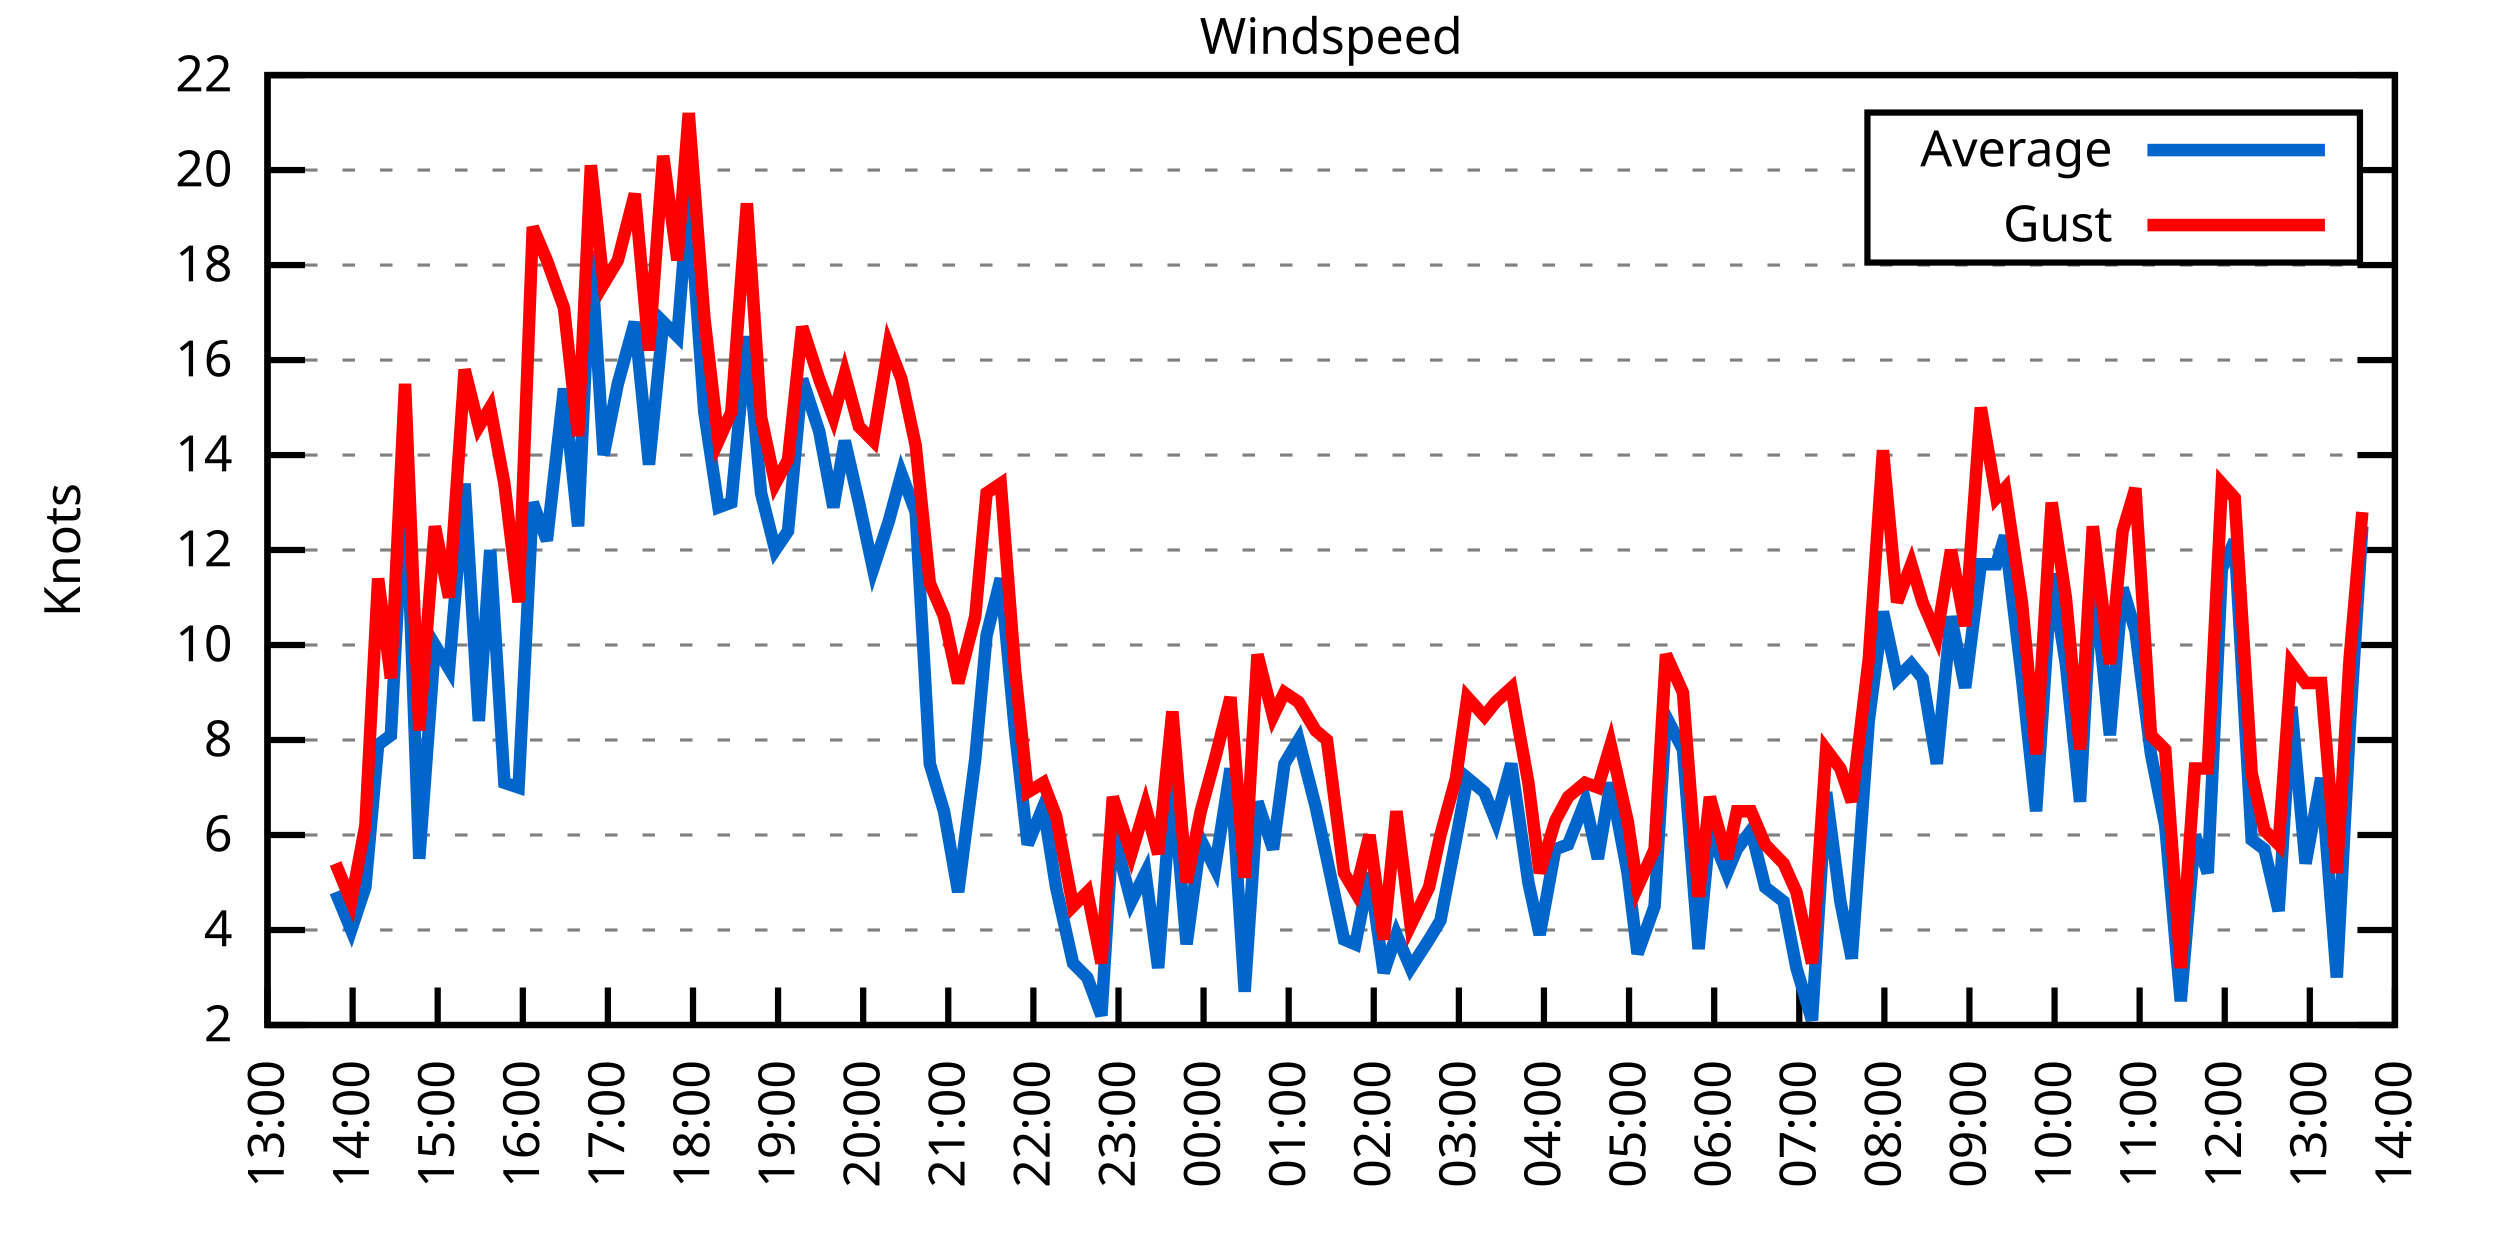
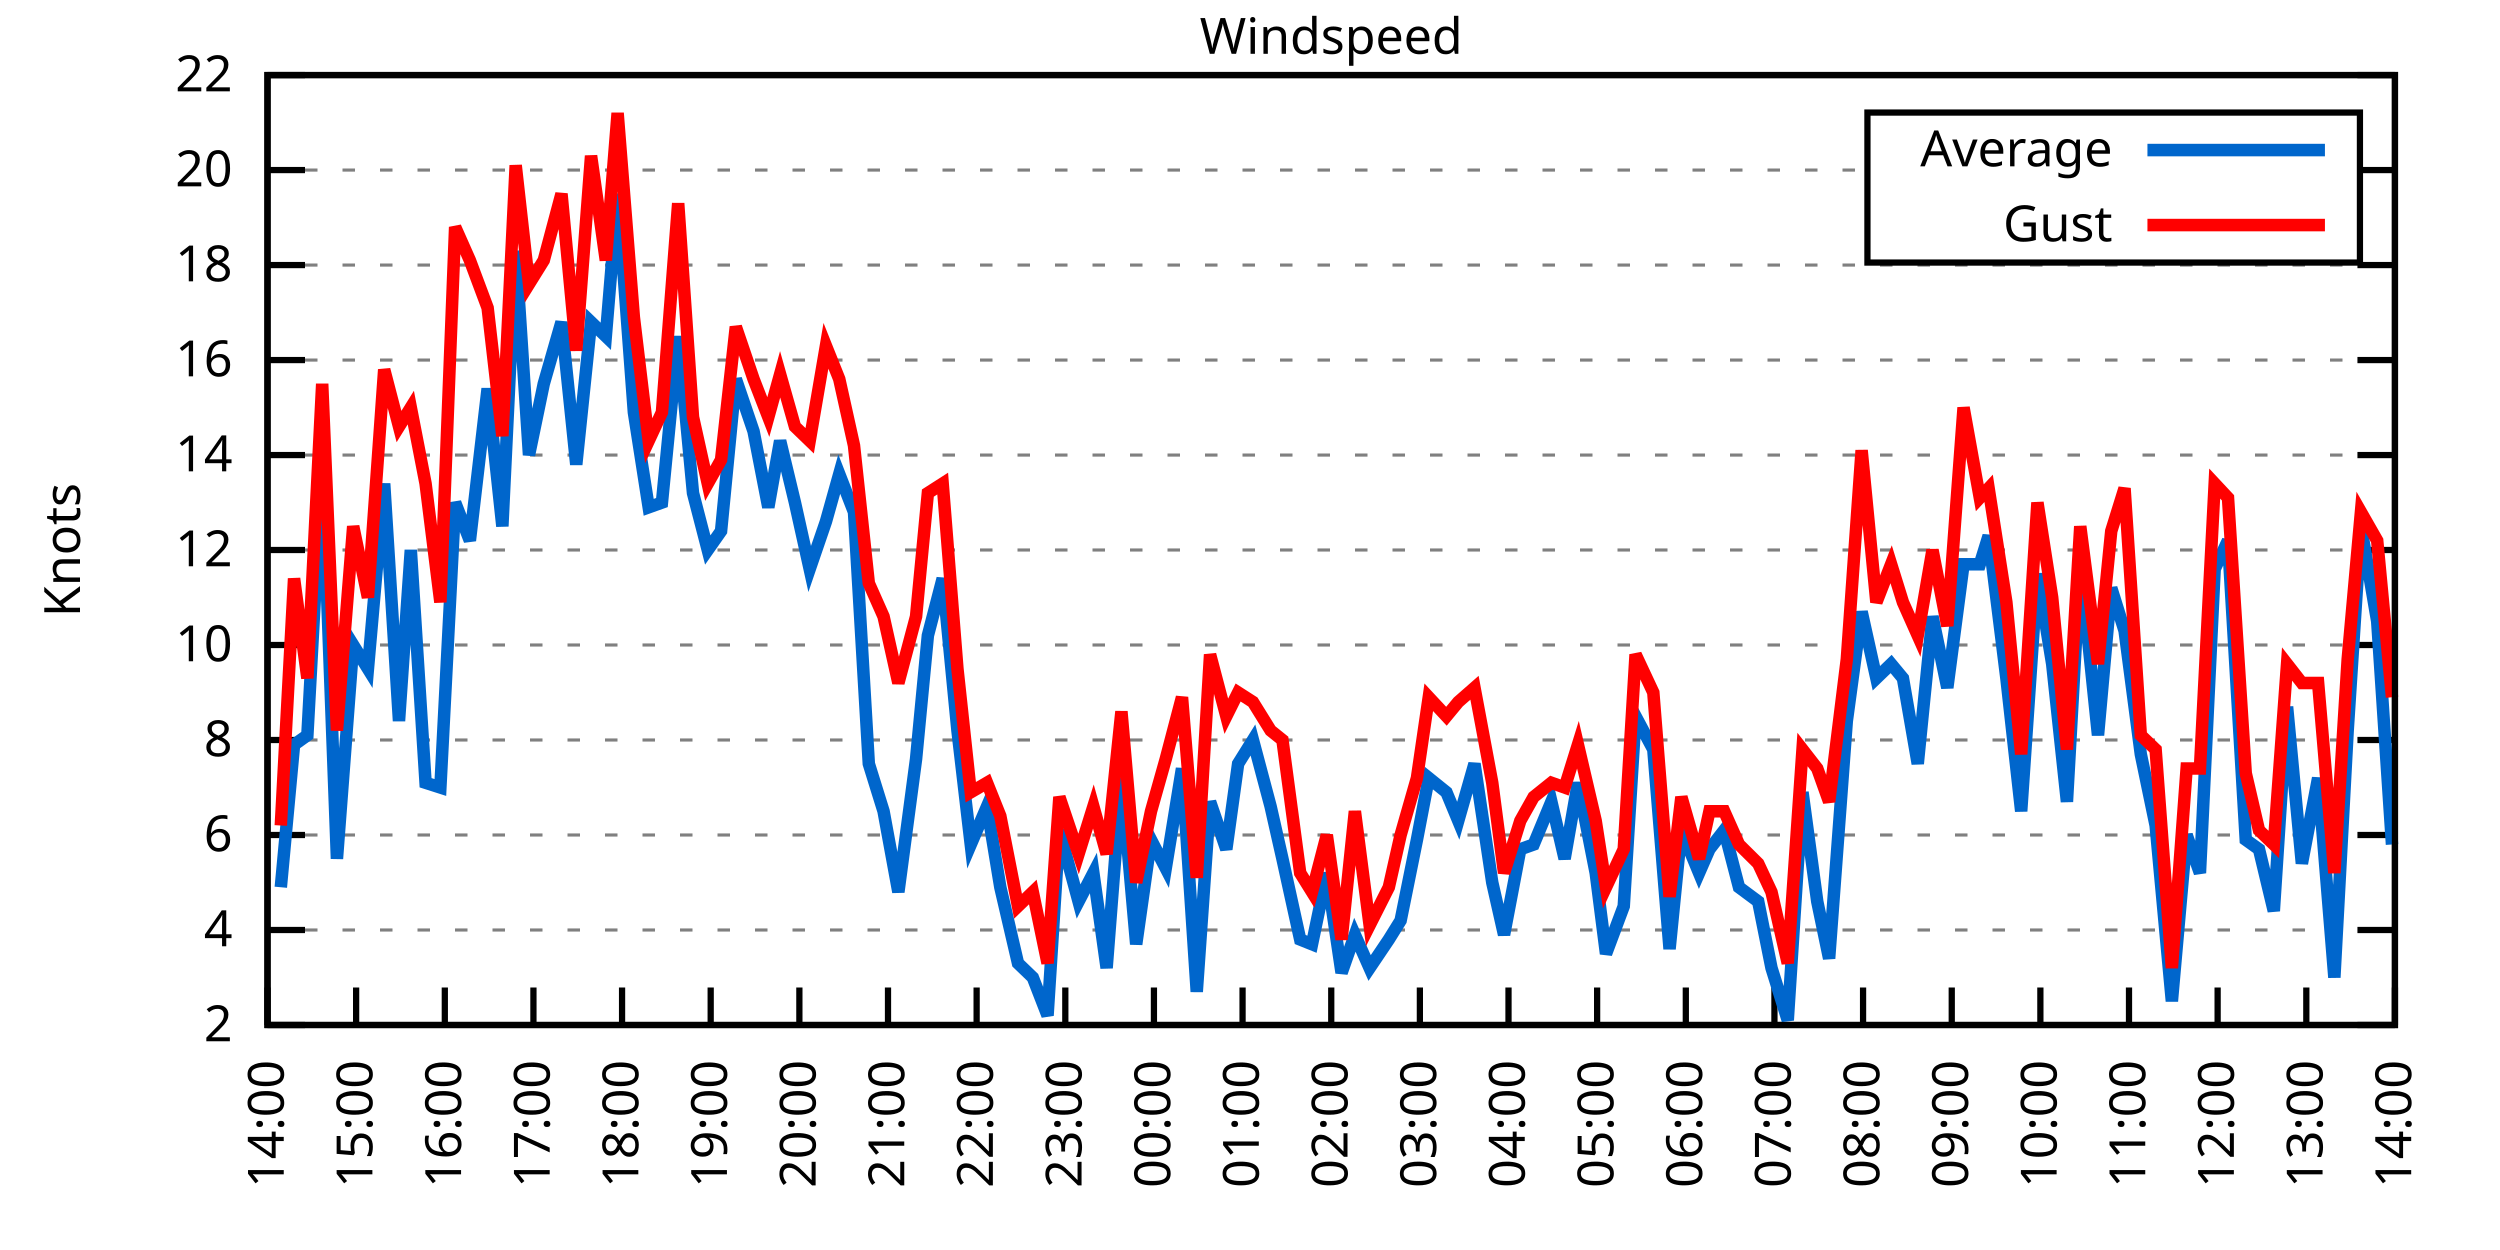
<svg xmlns="http://www.w3.org/2000/svg" xmlns:xlink="http://www.w3.org/1999/xlink" width="400" height="200" viewBox="0 0 400 200">
  <g id="gnuplot_canvas">
    <rect x="0" y="0" width="400" height="200" fill="none" />
    <defs>
      <circle id="gpDot" r="0.5" stroke-width="0.5" stroke="currentColor" />
      <path id="gpPt0" stroke-width="0.333" stroke="currentColor" d="M-1,0 h2 M0,-1 v2" />
      <path id="gpPt1" stroke-width="0.333" stroke="currentColor" d="M-1,-1 L1,1 M1,-1 L-1,1" />
      <path id="gpPt2" stroke-width="0.333" stroke="currentColor" d="M-1,0 L1,0 M0,-1 L0,1 M-1,-1 L1,1 M-1,1 L1,-1" />
      <rect id="gpPt3" stroke-width="0.333" stroke="currentColor" x="-1" y="-1" width="2" height="2" />
      <rect id="gpPt4" stroke-width="0.333" stroke="currentColor" fill="currentColor" x="-1" y="-1" width="2" height="2" />
      <circle id="gpPt5" stroke-width="0.333" stroke="currentColor" cx="0" cy="0" r="1" />
      <use xlink:href="#gpPt5" id="gpPt6" fill="currentColor" stroke="none" />
      <path id="gpPt7" stroke-width="0.333" stroke="currentColor" d="M0,-1.33 L-1.33,0.67 L1.33,0.67 z" />
      <use xlink:href="#gpPt7" id="gpPt8" fill="currentColor" stroke="none" />
      <use xlink:href="#gpPt7" id="gpPt9" stroke="currentColor" transform="rotate(180)" />
      <use xlink:href="#gpPt9" id="gpPt10" fill="currentColor" stroke="none" />
      <use xlink:href="#gpPt3" id="gpPt11" stroke="currentColor" transform="rotate(45)" />
      <use xlink:href="#gpPt11" id="gpPt12" fill="currentColor" stroke="none" />
      <path id="gpPt13" stroke-width="0.333" stroke="currentColor" d="M0,1.330 L1.265,0.411 L0.782,-1.067 L-0.782,-1.076 L-1.265,0.411 z" />
      <use xlink:href="#gpPt13" id="gpPt14" fill="currentColor" stroke="none" />
      <filter id="textbox" filterUnits="objectBoundingBox" x="0" y="0" height="1" width="1">
        <feFlood flood-color="white" flood-opacity="1" result="bgnd" />
        <feComposite in="SourceGraphic" in2="bgnd" operator="atop" />
      </filter>
      <filter id="greybox" filterUnits="objectBoundingBox" x="0" y="0" height="1" width="1">
        <feFlood flood-color="lightgrey" flood-opacity="1" result="grey" />
        <feComposite in="SourceGraphic" in2="grey" operator="atop" />
      </filter>
    </defs>
    <g fill="none" color="white" stroke="currentColor" stroke-width="1.00" stroke-linecap="butt" stroke-linejoin="miter">
</g>
    <g fill="none" color="black" stroke="currentColor" stroke-width="1.00" stroke-linecap="butt" stroke-linejoin="miter">
      <g stroke="none" shape-rendering="crispEdges">
        <polygon fill="rgb(255, 255, 255)" points="42.80,164.00 383.18,164.00 383.18,12.02 42.80,12.02 " />
      </g>
    </g>
    <g fill="none" color="black" stroke="currentColor" stroke-width="1.00" stroke-linecap="butt" stroke-linejoin="miter">
</g>
    <g fill="none" color="black" stroke="black" stroke-width="0.50" stroke-linecap="butt" stroke-linejoin="miter">
</g>
    <g fill="none" color="gray" stroke="currentColor" stroke-width="0.50" stroke-linecap="butt" stroke-linejoin="miter">
      <path stroke="gray" stroke-dasharray="2,4" class="gridline" d="M42.80,164.00 L383.19,164.00  " />
    </g>
    <g fill="none" color="gray" stroke="gray" stroke-width="1.00" stroke-linecap="butt" stroke-linejoin="miter">
</g>
    <g fill="none" color="black" stroke="currentColor" stroke-width="1.00" stroke-linecap="butt" stroke-linejoin="miter">
      <path stroke="black" d="M42.80,164.00 L48.80,164.00 M383.19,164.00 L377.19,164.00  " />
      <g transform="translate(37.20,166.60)" stroke="none" fill="black" font-family="Sans" font-size="8.00" text-anchor="end">
        <text>
          <tspan font-family="Sans"> 2</tspan>
        </text>
      </g>
    </g>
    <g fill="none" color="black" stroke="currentColor" stroke-width="1.00" stroke-linecap="butt" stroke-linejoin="miter">
</g>
    <g fill="none" color="black" stroke="black" stroke-width="0.50" stroke-linecap="butt" stroke-linejoin="miter">
</g>
    <g fill="none" color="gray" stroke="currentColor" stroke-width="0.50" stroke-linecap="butt" stroke-linejoin="miter">
      <path stroke="gray" stroke-dasharray="2,4" class="gridline" d="M42.80,148.80 L383.19,148.80  " />
    </g>
    <g fill="none" color="gray" stroke="gray" stroke-width="1.00" stroke-linecap="butt" stroke-linejoin="miter">
</g>
    <g fill="none" color="black" stroke="currentColor" stroke-width="1.00" stroke-linecap="butt" stroke-linejoin="miter">
      <path stroke="black" d="M42.80,148.80 L48.80,148.80 M383.19,148.80 L377.19,148.80  " />
      <g transform="translate(37.20,151.40)" stroke="none" fill="black" font-family="Sans" font-size="8.00" text-anchor="end">
        <text>
          <tspan font-family="Sans"> 4</tspan>
        </text>
      </g>
    </g>
    <g fill="none" color="black" stroke="currentColor" stroke-width="1.00" stroke-linecap="butt" stroke-linejoin="miter">
</g>
    <g fill="none" color="black" stroke="black" stroke-width="0.50" stroke-linecap="butt" stroke-linejoin="miter">
</g>
    <g fill="none" color="gray" stroke="currentColor" stroke-width="0.50" stroke-linecap="butt" stroke-linejoin="miter">
      <path stroke="gray" stroke-dasharray="2,4" class="gridline" d="M42.80,133.60 L383.19,133.60  " />
    </g>
    <g fill="none" color="gray" stroke="gray" stroke-width="1.00" stroke-linecap="butt" stroke-linejoin="miter">
</g>
    <g fill="none" color="black" stroke="currentColor" stroke-width="1.00" stroke-linecap="butt" stroke-linejoin="miter">
      <path stroke="black" d="M42.80,133.60 L48.80,133.60 M383.19,133.60 L377.19,133.60  " />
      <g transform="translate(37.20,136.20)" stroke="none" fill="black" font-family="Sans" font-size="8.00" text-anchor="end">
        <text>
          <tspan font-family="Sans"> 6</tspan>
        </text>
      </g>
    </g>
    <g fill="none" color="black" stroke="currentColor" stroke-width="1.00" stroke-linecap="butt" stroke-linejoin="miter">
</g>
    <g fill="none" color="black" stroke="black" stroke-width="0.50" stroke-linecap="butt" stroke-linejoin="miter">
</g>
    <g fill="none" color="gray" stroke="currentColor" stroke-width="0.50" stroke-linecap="butt" stroke-linejoin="miter">
      <path stroke="gray" stroke-dasharray="2,4" class="gridline" d="M42.80,118.40 L383.19,118.40  " />
    </g>
    <g fill="none" color="gray" stroke="gray" stroke-width="1.00" stroke-linecap="butt" stroke-linejoin="miter">
</g>
    <g fill="none" color="black" stroke="currentColor" stroke-width="1.00" stroke-linecap="butt" stroke-linejoin="miter">
      <path stroke="black" d="M42.80,118.40 L48.80,118.40 M383.19,118.40 L377.19,118.40  " />
      <g transform="translate(37.20,121.00)" stroke="none" fill="black" font-family="Sans" font-size="8.00" text-anchor="end">
        <text>
          <tspan font-family="Sans"> 8</tspan>
        </text>
      </g>
    </g>
    <g fill="none" color="black" stroke="currentColor" stroke-width="1.00" stroke-linecap="butt" stroke-linejoin="miter">
</g>
    <g fill="none" color="black" stroke="black" stroke-width="0.50" stroke-linecap="butt" stroke-linejoin="miter">
</g>
    <g fill="none" color="gray" stroke="currentColor" stroke-width="0.50" stroke-linecap="butt" stroke-linejoin="miter">
      <path stroke="gray" stroke-dasharray="2,4" class="gridline" d="M42.80,103.20 L383.19,103.20  " />
    </g>
    <g fill="none" color="gray" stroke="gray" stroke-width="1.00" stroke-linecap="butt" stroke-linejoin="miter">
</g>
    <g fill="none" color="black" stroke="currentColor" stroke-width="1.00" stroke-linecap="butt" stroke-linejoin="miter">
      <path stroke="black" d="M42.80,103.20 L48.80,103.20 M383.19,103.20 L377.19,103.20  " />
      <g transform="translate(37.20,105.80)" stroke="none" fill="black" font-family="Sans" font-size="8.00" text-anchor="end">
        <text>
          <tspan font-family="Sans"> 10</tspan>
        </text>
      </g>
    </g>
    <g fill="none" color="black" stroke="currentColor" stroke-width="1.00" stroke-linecap="butt" stroke-linejoin="miter">
</g>
    <g fill="none" color="black" stroke="black" stroke-width="0.50" stroke-linecap="butt" stroke-linejoin="miter">
</g>
    <g fill="none" color="gray" stroke="currentColor" stroke-width="0.50" stroke-linecap="butt" stroke-linejoin="miter">
      <path stroke="gray" stroke-dasharray="2,4" class="gridline" d="M42.80,88.00 L383.19,88.00  " />
    </g>
    <g fill="none" color="gray" stroke="gray" stroke-width="1.00" stroke-linecap="butt" stroke-linejoin="miter">
</g>
    <g fill="none" color="black" stroke="currentColor" stroke-width="1.00" stroke-linecap="butt" stroke-linejoin="miter">
      <path stroke="black" d="M42.80,88.00 L48.80,88.00 M383.19,88.00 L377.19,88.00  " />
      <g transform="translate(37.20,90.60)" stroke="none" fill="black" font-family="Sans" font-size="8.00" text-anchor="end">
        <text>
          <tspan font-family="Sans"> 12</tspan>
        </text>
      </g>
    </g>
    <g fill="none" color="black" stroke="currentColor" stroke-width="1.00" stroke-linecap="butt" stroke-linejoin="miter">
</g>
    <g fill="none" color="black" stroke="black" stroke-width="0.50" stroke-linecap="butt" stroke-linejoin="miter">
</g>
    <g fill="none" color="gray" stroke="currentColor" stroke-width="0.50" stroke-linecap="butt" stroke-linejoin="miter">
      <path stroke="gray" stroke-dasharray="2,4" class="gridline" d="M42.80,72.81 L383.19,72.81  " />
    </g>
    <g fill="none" color="gray" stroke="gray" stroke-width="1.00" stroke-linecap="butt" stroke-linejoin="miter">
</g>
    <g fill="none" color="black" stroke="currentColor" stroke-width="1.00" stroke-linecap="butt" stroke-linejoin="miter">
      <path stroke="black" d="M42.80,72.81 L48.80,72.81 M383.19,72.81 L377.19,72.81  " />
      <g transform="translate(37.20,75.41)" stroke="none" fill="black" font-family="Sans" font-size="8.00" text-anchor="end">
        <text>
          <tspan font-family="Sans"> 14</tspan>
        </text>
      </g>
    </g>
    <g fill="none" color="black" stroke="currentColor" stroke-width="1.00" stroke-linecap="butt" stroke-linejoin="miter">
</g>
    <g fill="none" color="black" stroke="black" stroke-width="0.50" stroke-linecap="butt" stroke-linejoin="miter">
</g>
    <g fill="none" color="gray" stroke="currentColor" stroke-width="0.50" stroke-linecap="butt" stroke-linejoin="miter">
      <path stroke="gray" stroke-dasharray="2,4" class="gridline" d="M42.80,57.61 L383.19,57.61  " />
    </g>
    <g fill="none" color="gray" stroke="gray" stroke-width="1.00" stroke-linecap="butt" stroke-linejoin="miter">
</g>
    <g fill="none" color="black" stroke="currentColor" stroke-width="1.00" stroke-linecap="butt" stroke-linejoin="miter">
      <path stroke="black" d="M42.80,57.61 L48.80,57.61 M383.19,57.61 L377.19,57.61  " />
      <g transform="translate(37.20,60.21)" stroke="none" fill="black" font-family="Sans" font-size="8.00" text-anchor="end">
        <text>
          <tspan font-family="Sans"> 16</tspan>
        </text>
      </g>
    </g>
    <g fill="none" color="black" stroke="currentColor" stroke-width="1.00" stroke-linecap="butt" stroke-linejoin="miter">
</g>
    <g fill="none" color="black" stroke="black" stroke-width="0.50" stroke-linecap="butt" stroke-linejoin="miter">
</g>
    <g fill="none" color="gray" stroke="currentColor" stroke-width="0.50" stroke-linecap="butt" stroke-linejoin="miter">
      <path stroke="gray" stroke-dasharray="2,4" class="gridline" d="M42.80,42.41 L383.19,42.41  " />
    </g>
    <g fill="none" color="gray" stroke="gray" stroke-width="1.00" stroke-linecap="butt" stroke-linejoin="miter">
</g>
    <g fill="none" color="black" stroke="currentColor" stroke-width="1.00" stroke-linecap="butt" stroke-linejoin="miter">
      <path stroke="black" d="M42.80,42.41 L48.80,42.41 M383.19,42.41 L377.19,42.41  " />
      <g transform="translate(37.20,45.01)" stroke="none" fill="black" font-family="Sans" font-size="8.00" text-anchor="end">
        <text>
          <tspan font-family="Sans"> 18</tspan>
        </text>
      </g>
    </g>
    <g fill="none" color="black" stroke="currentColor" stroke-width="1.00" stroke-linecap="butt" stroke-linejoin="miter">
</g>
    <g fill="none" color="black" stroke="black" stroke-width="0.50" stroke-linecap="butt" stroke-linejoin="miter">
</g>
    <g fill="none" color="gray" stroke="currentColor" stroke-width="0.50" stroke-linecap="butt" stroke-linejoin="miter">
      <path stroke="gray" stroke-dasharray="2,4" class="gridline" d="M42.80,27.21 L298.79,27.21 M377.59,27.21 L383.19,27.21  " />
    </g>
    <g fill="none" color="gray" stroke="gray" stroke-width="1.00" stroke-linecap="butt" stroke-linejoin="miter">
</g>
    <g fill="none" color="black" stroke="currentColor" stroke-width="1.00" stroke-linecap="butt" stroke-linejoin="miter">
      <path stroke="black" d="M42.80,27.21 L48.80,27.21 M383.19,27.21 L377.19,27.21  " />
      <g transform="translate(37.20,29.81)" stroke="none" fill="black" font-family="Sans" font-size="8.00" text-anchor="end">
        <text>
          <tspan font-family="Sans"> 20</tspan>
        </text>
      </g>
    </g>
    <g fill="none" color="black" stroke="currentColor" stroke-width="1.00" stroke-linecap="butt" stroke-linejoin="miter">
</g>
    <g fill="none" color="black" stroke="black" stroke-width="0.50" stroke-linecap="butt" stroke-linejoin="miter">
</g>
    <g fill="none" color="gray" stroke="currentColor" stroke-width="0.50" stroke-linecap="butt" stroke-linejoin="miter">
      <path stroke="gray" stroke-dasharray="2,4" class="gridline" d="M42.80,12.01 L383.19,12.01  " />
    </g>
    <g fill="none" color="gray" stroke="gray" stroke-width="1.00" stroke-linecap="butt" stroke-linejoin="miter">
</g>
    <g fill="none" color="black" stroke="currentColor" stroke-width="1.00" stroke-linecap="butt" stroke-linejoin="miter">
      <path stroke="black" d="M42.80,12.01 L48.80,12.01 M383.19,12.01 L377.19,12.01  " />
      <g transform="translate(37.20,14.61)" stroke="none" fill="black" font-family="Sans" font-size="8.00" text-anchor="end">
        <text>
          <tspan font-family="Sans"> 22</tspan>
        </text>
      </g>
    </g>
    <g fill="none" color="black" stroke="currentColor" stroke-width="1.00" stroke-linecap="butt" stroke-linejoin="miter">
      <path stroke="black" d="M42.80,164.00 L42.80,158.00  " />
      <g transform="translate(45.40,169.60) rotate(270.00)" stroke="none" fill="black" font-family="Sans" font-size="8.00" text-anchor="end">
        <text>
-           <tspan font-family="Sans">13:00</tspan>
-         </text>
-       </g>
-     </g>
-     <g fill="none" color="black" stroke="currentColor" stroke-width="1.00" stroke-linecap="butt" stroke-linejoin="miter">
-       <path stroke="black" d="M56.42,164.00 L56.42,158.00  " />
-       <g transform="translate(59.02,169.60) rotate(270.00)" stroke="none" fill="black" font-family="Sans" font-size="8.00" text-anchor="end">
-         <text>
          <tspan font-family="Sans">14:00</tspan>
        </text>
      </g>
    </g>
    <g fill="none" color="black" stroke="currentColor" stroke-width="1.00" stroke-linecap="butt" stroke-linejoin="miter">
-       <path stroke="black" d="M70.03,164.00 L70.03,158.00  " />
-       <g transform="translate(72.63,169.60) rotate(270.00)" stroke="none" fill="black" font-family="Sans" font-size="8.00" text-anchor="end">
+       <path stroke="black" d="M56.98,164.00 L56.98,158.00  " />
+       <g transform="translate(59.58,169.60) rotate(270.00)" stroke="none" fill="black" font-family="Sans" font-size="8.00" text-anchor="end">
        <text>
          <tspan font-family="Sans">15:00</tspan>
        </text>
      </g>
    </g>
    <g fill="none" color="black" stroke="currentColor" stroke-width="1.00" stroke-linecap="butt" stroke-linejoin="miter">
-       <path stroke="black" d="M83.65,164.00 L83.65,158.00  " />
-       <g transform="translate(86.25,169.60) rotate(270.00)" stroke="none" fill="black" font-family="Sans" font-size="8.00" text-anchor="end">
+       <path stroke="black" d="M71.17,164.00 L71.17,158.00  " />
+       <g transform="translate(73.77,169.60) rotate(270.00)" stroke="none" fill="black" font-family="Sans" font-size="8.00" text-anchor="end">
        <text>
          <tspan font-family="Sans">16:00</tspan>
        </text>
      </g>
    </g>
    <g fill="none" color="black" stroke="currentColor" stroke-width="1.00" stroke-linecap="butt" stroke-linejoin="miter">
-       <path stroke="black" d="M97.26,164.00 L97.26,158.00  " />
-       <g transform="translate(99.86,169.60) rotate(270.00)" stroke="none" fill="black" font-family="Sans" font-size="8.00" text-anchor="end">
+       <path stroke="black" d="M85.35,164.00 L85.35,158.00  " />
+       <g transform="translate(87.95,169.60) rotate(270.00)" stroke="none" fill="black" font-family="Sans" font-size="8.00" text-anchor="end">
        <text>
          <tspan font-family="Sans">17:00</tspan>
        </text>
      </g>
    </g>
    <g fill="none" color="black" stroke="currentColor" stroke-width="1.00" stroke-linecap="butt" stroke-linejoin="miter">
-       <path stroke="black" d="M110.88,164.00 L110.88,158.00  " />
-       <g transform="translate(113.48,169.60) rotate(270.00)" stroke="none" fill="black" font-family="Sans" font-size="8.00" text-anchor="end">
+       <path stroke="black" d="M99.53,164.00 L99.53,158.00  " />
+       <g transform="translate(102.13,169.60) rotate(270.00)" stroke="none" fill="black" font-family="Sans" font-size="8.00" text-anchor="end">
        <text>
          <tspan font-family="Sans">18:00</tspan>
        </text>
      </g>
    </g>
    <g fill="none" color="black" stroke="currentColor" stroke-width="1.00" stroke-linecap="butt" stroke-linejoin="miter">
-       <path stroke="black" d="M124.49,164.00 L124.49,158.00  " />
-       <g transform="translate(127.09,169.60) rotate(270.00)" stroke="none" fill="black" font-family="Sans" font-size="8.00" text-anchor="end">
+       <path stroke="black" d="M113.71,164.00 L113.71,158.00  " />
+       <g transform="translate(116.31,169.60) rotate(270.00)" stroke="none" fill="black" font-family="Sans" font-size="8.00" text-anchor="end">
        <text>
          <tspan font-family="Sans">19:00</tspan>
        </text>
      </g>
    </g>
    <g fill="none" color="black" stroke="currentColor" stroke-width="1.00" stroke-linecap="butt" stroke-linejoin="miter">
-       <path stroke="black" d="M138.11,164.00 L138.11,158.00  " />
-       <g transform="translate(140.71,169.60) rotate(270.00)" stroke="none" fill="black" font-family="Sans" font-size="8.00" text-anchor="end">
+       <path stroke="black" d="M127.90,164.00 L127.90,158.00  " />
+       <g transform="translate(130.50,169.60) rotate(270.00)" stroke="none" fill="black" font-family="Sans" font-size="8.00" text-anchor="end">
        <text>
          <tspan font-family="Sans">20:00</tspan>
        </text>
      </g>
    </g>
    <g fill="none" color="black" stroke="currentColor" stroke-width="1.00" stroke-linecap="butt" stroke-linejoin="miter">
-       <path stroke="black" d="M151.72,164.00 L151.72,158.00  " />
-       <g transform="translate(154.32,169.60) rotate(270.00)" stroke="none" fill="black" font-family="Sans" font-size="8.00" text-anchor="end">
+       <path stroke="black" d="M142.08,164.00 L142.08,158.00  " />
+       <g transform="translate(144.68,169.60) rotate(270.00)" stroke="none" fill="black" font-family="Sans" font-size="8.00" text-anchor="end">
        <text>
          <tspan font-family="Sans">21:00</tspan>
        </text>
      </g>
    </g>
    <g fill="none" color="black" stroke="currentColor" stroke-width="1.00" stroke-linecap="butt" stroke-linejoin="miter">
-       <path stroke="black" d="M165.34,164.00 L165.34,158.00  " />
-       <g transform="translate(167.94,169.60) rotate(270.00)" stroke="none" fill="black" font-family="Sans" font-size="8.00" text-anchor="end">
+       <path stroke="black" d="M156.26,164.00 L156.26,158.00  " />
+       <g transform="translate(158.86,169.60) rotate(270.00)" stroke="none" fill="black" font-family="Sans" font-size="8.00" text-anchor="end">
        <text>
          <tspan font-family="Sans">22:00</tspan>
        </text>
      </g>
    </g>
    <g fill="none" color="black" stroke="currentColor" stroke-width="1.00" stroke-linecap="butt" stroke-linejoin="miter">
-       <path stroke="black" d="M178.96,164.00 L178.96,158.00  " />
-       <g transform="translate(181.56,169.60) rotate(270.00)" stroke="none" fill="black" font-family="Sans" font-size="8.00" text-anchor="end">
+       <path stroke="black" d="M170.45,164.00 L170.45,158.00  " />
+       <g transform="translate(173.05,169.60) rotate(270.00)" stroke="none" fill="black" font-family="Sans" font-size="8.00" text-anchor="end">
        <text>
          <tspan font-family="Sans">23:00</tspan>
        </text>
      </g>
    </g>
    <g fill="none" color="black" stroke="currentColor" stroke-width="1.00" stroke-linecap="butt" stroke-linejoin="miter">
-       <path stroke="black" d="M192.57,164.00 L192.57,158.00  " />
-       <g transform="translate(195.17,169.60) rotate(270.00)" stroke="none" fill="black" font-family="Sans" font-size="8.00" text-anchor="end">
+       <path stroke="black" d="M184.63,164.00 L184.63,158.00  " />
+       <g transform="translate(187.23,169.60) rotate(270.00)" stroke="none" fill="black" font-family="Sans" font-size="8.00" text-anchor="end">
        <text>
          <tspan font-family="Sans">00:00</tspan>
        </text>
      </g>
    </g>
    <g fill="none" color="black" stroke="currentColor" stroke-width="1.00" stroke-linecap="butt" stroke-linejoin="miter">
-       <path stroke="black" d="M206.19,164.00 L206.19,158.00  " />
-       <g transform="translate(208.79,169.60) rotate(270.00)" stroke="none" fill="black" font-family="Sans" font-size="8.00" text-anchor="end">
+       <path stroke="black" d="M198.81,164.00 L198.81,158.00  " />
+       <g transform="translate(201.41,169.60) rotate(270.00)" stroke="none" fill="black" font-family="Sans" font-size="8.00" text-anchor="end">
        <text>
          <tspan font-family="Sans">01:00</tspan>
        </text>
      </g>
    </g>
    <g fill="none" color="black" stroke="currentColor" stroke-width="1.00" stroke-linecap="butt" stroke-linejoin="miter">
-       <path stroke="black" d="M219.80,164.00 L219.80,158.00  " />
-       <g transform="translate(222.40,169.60) rotate(270.00)" stroke="none" fill="black" font-family="Sans" font-size="8.00" text-anchor="end">
+       <path stroke="black" d="M213.00,164.00 L213.00,158.00  " />
+       <g transform="translate(215.60,169.60) rotate(270.00)" stroke="none" fill="black" font-family="Sans" font-size="8.00" text-anchor="end">
        <text>
          <tspan font-family="Sans">02:00</tspan>
        </text>
      </g>
    </g>
    <g fill="none" color="black" stroke="currentColor" stroke-width="1.00" stroke-linecap="butt" stroke-linejoin="miter">
-       <path stroke="black" d="M233.42,164.00 L233.42,158.00  " />
-       <g transform="translate(236.02,169.60) rotate(270.00)" stroke="none" fill="black" font-family="Sans" font-size="8.00" text-anchor="end">
+       <path stroke="black" d="M227.18,164.00 L227.18,158.00  " />
+       <g transform="translate(229.78,169.60) rotate(270.00)" stroke="none" fill="black" font-family="Sans" font-size="8.00" text-anchor="end">
        <text>
          <tspan font-family="Sans">03:00</tspan>
        </text>
      </g>
    </g>
    <g fill="none" color="black" stroke="currentColor" stroke-width="1.00" stroke-linecap="butt" stroke-linejoin="miter">
-       <path stroke="black" d="M247.03,164.00 L247.03,158.00  " />
-       <g transform="translate(249.63,169.60) rotate(270.00)" stroke="none" fill="black" font-family="Sans" font-size="8.00" text-anchor="end">
+       <path stroke="black" d="M241.36,164.00 L241.36,158.00  " />
+       <g transform="translate(243.96,169.60) rotate(270.00)" stroke="none" fill="black" font-family="Sans" font-size="8.00" text-anchor="end">
        <text>
          <tspan font-family="Sans">04:00</tspan>
        </text>
      </g>
    </g>
    <g fill="none" color="black" stroke="currentColor" stroke-width="1.00" stroke-linecap="butt" stroke-linejoin="miter">
-       <path stroke="black" d="M260.65,164.00 L260.65,158.00  " />
-       <g transform="translate(263.25,169.60) rotate(270.00)" stroke="none" fill="black" font-family="Sans" font-size="8.00" text-anchor="end">
+       <path stroke="black" d="M255.54,164.00 L255.54,158.00  " />
+       <g transform="translate(258.14,169.60) rotate(270.00)" stroke="none" fill="black" font-family="Sans" font-size="8.00" text-anchor="end">
        <text>
          <tspan font-family="Sans">05:00</tspan>
        </text>
      </g>
    </g>
    <g fill="none" color="black" stroke="currentColor" stroke-width="1.00" stroke-linecap="butt" stroke-linejoin="miter">
-       <path stroke="black" d="M274.27,164.00 L274.27,158.00  " />
-       <g transform="translate(276.87,169.60) rotate(270.00)" stroke="none" fill="black" font-family="Sans" font-size="8.00" text-anchor="end">
+       <path stroke="black" d="M269.73,164.00 L269.73,158.00  " />
+       <g transform="translate(272.33,169.60) rotate(270.00)" stroke="none" fill="black" font-family="Sans" font-size="8.00" text-anchor="end">
        <text>
          <tspan font-family="Sans">06:00</tspan>
        </text>
      </g>
    </g>
    <g fill="none" color="black" stroke="currentColor" stroke-width="1.00" stroke-linecap="butt" stroke-linejoin="miter">
-       <path stroke="black" d="M287.88,164.00 L287.88,158.00  " />
-       <g transform="translate(290.48,169.60) rotate(270.00)" stroke="none" fill="black" font-family="Sans" font-size="8.00" text-anchor="end">
+       <path stroke="black" d="M283.91,164.00 L283.91,158.00  " />
+       <g transform="translate(286.51,169.60) rotate(270.00)" stroke="none" fill="black" font-family="Sans" font-size="8.00" text-anchor="end">
        <text>
          <tspan font-family="Sans">07:00</tspan>
        </text>
      </g>
    </g>
    <g fill="none" color="black" stroke="currentColor" stroke-width="1.00" stroke-linecap="butt" stroke-linejoin="miter">
-       <path stroke="black" d="M301.50,164.00 L301.50,158.00  " />
-       <g transform="translate(304.10,169.60) rotate(270.00)" stroke="none" fill="black" font-family="Sans" font-size="8.00" text-anchor="end">
+       <path stroke="black" d="M298.09,164.00 L298.09,158.00  " />
+       <g transform="translate(300.69,169.60) rotate(270.00)" stroke="none" fill="black" font-family="Sans" font-size="8.00" text-anchor="end">
        <text>
          <tspan font-family="Sans">08:00</tspan>
        </text>
      </g>
    </g>
    <g fill="none" color="black" stroke="currentColor" stroke-width="1.00" stroke-linecap="butt" stroke-linejoin="miter">
-       <path stroke="black" d="M315.11,164.00 L315.11,158.00  " />
-       <g transform="translate(317.71,169.60) rotate(270.00)" stroke="none" fill="black" font-family="Sans" font-size="8.00" text-anchor="end">
+       <path stroke="black" d="M312.28,164.00 L312.28,158.00  " />
+       <g transform="translate(314.88,169.60) rotate(270.00)" stroke="none" fill="black" font-family="Sans" font-size="8.00" text-anchor="end">
        <text>
          <tspan font-family="Sans">09:00</tspan>
        </text>
      </g>
    </g>
    <g fill="none" color="black" stroke="currentColor" stroke-width="1.00" stroke-linecap="butt" stroke-linejoin="miter">
-       <path stroke="black" d="M328.73,164.00 L328.73,158.00  " />
-       <g transform="translate(331.33,169.60) rotate(270.00)" stroke="none" fill="black" font-family="Sans" font-size="8.00" text-anchor="end">
+       <path stroke="black" d="M326.46,164.00 L326.46,158.00  " />
+       <g transform="translate(329.06,169.60) rotate(270.00)" stroke="none" fill="black" font-family="Sans" font-size="8.00" text-anchor="end">
        <text>
          <tspan font-family="Sans">10:00</tspan>
        </text>
      </g>
    </g>
    <g fill="none" color="black" stroke="currentColor" stroke-width="1.00" stroke-linecap="butt" stroke-linejoin="miter">
-       <path stroke="black" d="M342.34,164.00 L342.34,158.00  " />
-       <g transform="translate(344.94,169.60) rotate(270.00)" stroke="none" fill="black" font-family="Sans" font-size="8.00" text-anchor="end">
+       <path stroke="black" d="M340.64,164.00 L340.64,158.00  " />
+       <g transform="translate(343.24,169.60) rotate(270.00)" stroke="none" fill="black" font-family="Sans" font-size="8.00" text-anchor="end">
        <text>
          <tspan font-family="Sans">11:00</tspan>
        </text>
      </g>
    </g>
    <g fill="none" color="black" stroke="currentColor" stroke-width="1.00" stroke-linecap="butt" stroke-linejoin="miter">
-       <path stroke="black" d="M355.96,164.00 L355.96,158.00  " />
-       <g transform="translate(358.56,169.60) rotate(270.00)" stroke="none" fill="black" font-family="Sans" font-size="8.00" text-anchor="end">
+       <path stroke="black" d="M354.82,164.00 L354.82,158.00  " />
+       <g transform="translate(357.42,169.60) rotate(270.00)" stroke="none" fill="black" font-family="Sans" font-size="8.00" text-anchor="end">
        <text>
          <tspan font-family="Sans">12:00</tspan>
        </text>
      </g>
    </g>
    <g fill="none" color="black" stroke="currentColor" stroke-width="1.00" stroke-linecap="butt" stroke-linejoin="miter">
-       <path stroke="black" d="M369.57,164.00 L369.57,158.00  " />
-       <g transform="translate(372.17,169.60) rotate(270.00)" stroke="none" fill="black" font-family="Sans" font-size="8.00" text-anchor="end">
+       <path stroke="black" d="M369.01,164.00 L369.01,158.00  " />
+       <g transform="translate(371.61,169.60) rotate(270.00)" stroke="none" fill="black" font-family="Sans" font-size="8.00" text-anchor="end">
        <text>
          <tspan font-family="Sans">13:00</tspan>
        </text>
      </g>
    </g>
    <g fill="none" color="black" stroke="currentColor" stroke-width="1.00" stroke-linecap="butt" stroke-linejoin="miter">
      <path stroke="black" d="M383.19,164.00 L383.19,158.00  " />
      <g transform="translate(385.79,169.60) rotate(270.00)" stroke="none" fill="black" font-family="Sans" font-size="8.00" text-anchor="end">
        <text>
          <tspan font-family="Sans">14:00</tspan>
        </text>
      </g>
    </g>
    <g fill="none" color="black" stroke="currentColor" stroke-width="1.00" stroke-linecap="butt" stroke-linejoin="miter">
</g>
    <g fill="none" color="black" stroke="currentColor" stroke-width="1.00" stroke-linecap="butt" stroke-linejoin="miter">
      <path stroke="black" d="M42.80,12.01 L42.80,164.00 L383.19,164.00 L383.19,12.01 L42.80,12.01 Z  " />
    </g>
    <g fill="none" color="black" stroke="currentColor" stroke-width="1.00" stroke-linecap="butt" stroke-linejoin="miter">
</g>
    <g fill="none" color="black" stroke="currentColor" stroke-width="1.00" stroke-linecap="butt" stroke-linejoin="miter">
      <path stroke="black" d="M298.79,42.01 L298.79,18.01 L377.59,18.01 L377.59,42.01 L298.79,42.01 Z  " />
    </g>
    <g id="Windspeed_plot_1">
      <g fill="none" color="white" stroke="black" stroke-width="2.00" stroke-linecap="butt" stroke-linejoin="miter">
</g>
      <g fill="none" color="black" stroke="currentColor" stroke-width="2.00" stroke-linecap="butt" stroke-linejoin="miter">
        <g transform="translate(337.99,26.61)" stroke="none" fill="black" font-family="Sans" font-size="8.00" text-anchor="end">
          <text>
            <tspan font-family="Sans">Average</tspan>
          </text>
        </g>
      </g>
      <g fill="none" color="black" stroke="currentColor" stroke-width="2.00" stroke-linecap="butt" stroke-linejoin="miter">
-         <path stroke="rgb(  0, 102, 204)" d="M343.59,24.01 L371.99,24.01 M53.69,142.72 L56.19,148.80 L58.46,141.96 L60.50,119.16 L62.54,117.64 L64.81,74.33   L67.08,137.40 L69.58,103.20 L71.85,107.00 L74.34,77.37 L76.61,115.36 L78.43,88.00 L80.70,125.24 L82.97,126.00   L85.24,80.41 L87.50,86.49 L90.23,62.17 L92.50,84.21 L94.54,40.13 L96.58,72.81 L98.85,61.41 L101.57,51.53   L103.84,74.33 L106.11,51.53 L108.38,53.81 L110.20,31.01 L112.69,65.97 L114.96,81.17 L117.01,80.41 L119.50,53.81   L121.77,78.89 L124.04,88.00 L126.08,84.97 L128.35,60.65 L131.07,69.01 L133.34,81.17 L135.16,70.53 L137.43,80.41   L139.70,91.04 L142.19,83.45 L144.24,75.85 L146.51,81.93 L148.77,122.20 L151.04,129.80 L153.31,142.72 L156.04,121.44   L157.85,101.68 L160.12,92.56 L162.39,116.88 L164.43,135.12 L166.93,129.04 L168.97,141.96 L171.69,154.12 L173.96,156.40   L176.23,162.48 L178.05,132.84 L181.00,144.24 L183.27,139.68 L185.31,154.88 L187.58,124.48 L189.85,151.08 L192.12,134.36   L194.39,138.92 L196.88,122.96 L199.15,158.68 L201.19,128.28 L203.69,135.88 L205.51,122.20 L207.78,118.40 L210.50,129.04   L212.31,137.40 L215.04,150.32 L216.85,151.08 L219.12,139.68 L221.39,155.64 L223.43,149.56 L225.70,154.88 L228.65,150.32   L230.47,147.28 L232.96,134.36 L234.78,124.48 L237.50,126.76 L239.32,131.32 L241.81,122.20 L244.54,141.20 L246.35,149.56   L248.85,135.88 L250.89,135.12 L253.61,128.28 L255.66,137.40 L257.70,125.24 L260.42,139.68 L262.01,152.60 L264.73,145.00   L266.55,114.60 L269.27,119.92 L271.77,151.84 L273.58,132.84 L276.31,139.68 L277.90,135.88 L280.17,132.84 L282.43,141.96   L285.38,144.24 L287.43,154.88 L289.92,163.24 L292.19,126.76 L294.46,144.24 L296.28,153.36 L299.00,115.36 L301.27,97.88   L303.54,108.52 L305.81,106.24 L307.62,108.52 L309.89,122.20 L312.16,98.64 L314.43,110.04 L316.93,90.28 L319.42,90.28   L320.79,85.73 L323.51,108.52 L325.78,129.80 L328.27,91.80 L330.54,106.24 L332.81,128.28 L334.85,90.28 L337.58,117.64   L339.62,94.08 L341.66,100.92 L344.16,120.68 L346.43,132.08 L348.92,160.20 L351.19,133.60 L353.24,139.68 L355.50,91.04   L357.55,86.49 L360.27,134.36 L362.31,135.88 L364.58,145.76 L366.62,113.08 L368.89,138.16 L371.39,124.48 L373.89,156.40   L375.93,116.88 L377.97,84.21  " />
+         <path stroke="rgb(  0, 102, 204)" d="M343.59,24.01 L371.99,24.01 M44.93,141.96 L47.05,119.16 L49.18,117.64 L51.55,74.33 L53.91,137.40 L56.51,103.20   L58.87,107.00 L61.47,77.37 L63.84,115.36 L65.73,88.00 L68.09,125.24 L70.46,126.00 L72.82,80.41 L75.18,86.49   L78.02,62.17 L80.38,84.21 L82.51,40.13 L84.64,72.81 L87.00,61.41 L89.84,51.53 L92.20,74.33 L94.57,51.53   L96.93,53.81 L98.82,31.01 L101.42,65.97 L103.79,81.17 L105.91,80.41 L108.51,53.81 L110.88,78.89 L113.24,88.00   L115.37,84.97 L117.73,60.65 L120.57,69.01 L122.93,81.17 L124.82,70.53 L127.19,80.41 L129.55,91.04 L132.15,83.45   L134.28,75.85 L136.64,81.93 L139.01,122.20 L141.37,129.80 L143.74,142.72 L146.57,121.44 L148.46,101.68 L150.83,92.56   L153.19,116.88 L155.32,135.12 L157.92,129.04 L160.05,141.96 L162.88,154.12 L165.25,156.40 L167.61,162.48 L169.50,132.84   L172.57,144.24 L174.94,139.68 L177.06,154.88 L179.43,124.48 L181.79,151.08 L184.16,134.36 L186.52,138.92 L189.12,122.96   L191.48,158.68 L193.61,128.28 L196.21,135.88 L198.10,122.20 L200.47,118.40 L203.30,129.04 L205.19,137.40 L208.03,150.32   L209.92,151.08 L212.29,139.68 L214.65,155.64 L216.78,149.56 L219.14,154.88 L222.21,150.32 L224.10,147.28 L226.71,134.36   L228.60,124.48 L231.43,126.76 L233.32,131.32 L235.92,122.20 L238.76,141.20 L240.65,149.56 L243.25,135.88 L245.38,135.12   L248.22,128.28 L250.34,137.40 L252.47,125.24 L255.31,139.68 L256.96,152.60 L259.80,145.00 L261.69,114.60 L264.53,119.92   L267.13,151.84 L269.02,132.84 L271.85,139.68 L273.51,135.88 L275.87,132.84 L278.24,141.96 L281.31,144.24 L283.44,154.88   L286.04,163.24 L288.40,126.76 L290.76,144.24 L292.66,153.36 L295.49,115.36 L297.86,97.88 L300.22,108.52 L302.58,106.24   L304.47,108.52 L306.84,122.20 L309.20,98.64 L311.57,110.04 L314.17,90.28 L316.77,90.28 L318.18,85.73 L321.02,108.52   L323.39,129.80 L325.99,91.80 L328.35,106.24 L330.71,128.28 L332.84,90.28 L335.68,117.64 L337.80,94.08 L339.93,100.92   L342.53,120.68 L344.90,132.08 L347.50,160.20 L349.86,133.60 L351.99,139.68 L354.35,91.04 L356.48,86.49 L359.32,134.36   L361.44,135.88 L363.81,145.76 L365.93,113.08 L368.30,138.16 L370.90,124.48 L373.50,156.40 L375.63,116.88 L377.75,84.21   L380.35,99.40 L382.72,135.12  " />
      </g>
    </g>
    <g id="Windspeed_plot_2">
      <g fill="none" color="black" stroke="currentColor" stroke-width="2.00" stroke-linecap="butt" stroke-linejoin="miter">
        <g transform="translate(337.99,38.61)" stroke="none" fill="black" font-family="Sans" font-size="8.00" text-anchor="end">
          <text>
            <tspan font-family="Sans">Gust</tspan>
          </text>
        </g>
      </g>
      <g fill="none" color="black" stroke="currentColor" stroke-width="2.00" stroke-linecap="butt" stroke-linejoin="miter">
-         <path stroke="rgb(255,   0,   0)" d="M343.59,36.01 L371.99,36.01 M53.69,138.16 L56.19,144.24 L58.46,132.08 L60.50,92.56 L62.54,108.52 L64.81,61.41   L67.08,116.88 L69.58,84.21 L71.85,95.60 L74.34,59.13 L76.61,68.25 L78.43,65.21 L80.70,77.37 L82.97,96.36   L85.24,36.33 L87.50,41.65 L90.23,49.25 L92.50,69.77 L94.54,26.45 L96.58,45.45 L98.85,41.65 L101.57,31.01   L103.84,56.09 L106.11,24.93 L108.38,41.65 L110.20,18.09 L112.69,50.77 L114.96,70.53 L117.01,65.97 L119.50,32.53   L121.77,66.73 L124.04,77.37 L126.08,73.57 L128.35,52.29 L131.07,60.65 L133.34,66.73 L135.16,59.89 L137.43,68.25   L139.70,70.53 L142.19,55.33 L144.24,60.65 L146.51,71.29 L148.77,93.32 L151.04,98.64 L153.31,109.28 L156.04,98.64   L157.85,78.89 L160.12,77.37 L162.39,107.00 L164.43,126.76 L166.93,125.24 L168.97,130.56 L171.69,145.00 L173.96,142.72   L176.23,154.12 L178.05,127.52 L181.00,136.64 L183.27,129.04 L185.31,136.64 L187.58,113.84 L189.85,141.20 L192.12,129.80   L194.39,121.44 L196.88,111.56 L199.15,140.44 L201.19,104.72 L203.69,114.60 L205.51,110.80 L207.78,112.32 L210.50,116.88   L212.31,118.40 L215.04,139.68 L216.85,142.72 L219.12,133.60 L221.39,150.32 L223.43,129.80 L225.70,148.04 L228.65,141.96   L230.47,133.60 L232.96,124.48 L234.78,111.56 L237.50,114.60 L239.32,112.32 L241.81,110.04 L244.54,125.24 L246.35,139.68   L248.85,131.32 L250.89,127.52 L253.61,125.24 L255.66,126.00 L257.70,119.16 L260.42,131.32 L262.01,141.96 L264.73,135.88   L266.55,104.72 L269.27,110.80 L271.77,143.48 L273.58,127.52 L276.31,137.40 L277.90,129.80 L280.17,129.80 L282.43,135.12   L285.38,138.16 L287.43,142.72 L289.92,154.12 L292.19,119.92 L294.46,122.96 L296.28,128.28 L299.00,105.48 L301.27,72.05   L303.54,96.36 L305.81,90.28 L307.62,96.36 L309.89,101.68 L312.16,88.00 L314.43,100.16 L316.93,65.21 L319.42,79.65   L320.79,78.13 L323.51,96.36 L325.78,120.68 L328.27,80.41 L330.54,95.60 L332.81,119.92 L334.85,84.21 L337.58,106.24   L339.62,84.97 L341.66,78.13 L344.16,117.64 L346.43,119.92 L348.92,154.88 L351.19,122.96 L353.24,122.96 L355.50,77.37   L357.55,79.65 L360.27,123.72 L362.31,132.84 L364.58,135.12 L366.62,106.24 L368.89,109.28 L371.39,109.28 L373.89,139.68   L375.93,105.48 L377.97,81.93  " />
+         <path stroke="rgb(255,   0,   0)" d="M343.59,36.01 L371.99,36.01 M44.93,132.08 L47.05,92.56 L49.18,108.52 L51.55,61.41 L53.91,116.88 L56.51,84.21   L58.87,95.60 L61.47,59.13 L63.84,68.25 L65.73,65.21 L68.09,77.37 L70.46,96.36 L72.82,36.33 L75.18,41.65   L78.02,49.25 L80.38,69.77 L82.51,26.45 L84.64,45.45 L87.00,41.65 L89.84,31.01 L92.20,56.09 L94.57,24.93   L96.93,41.65 L98.82,18.09 L101.42,50.77 L103.79,70.53 L105.91,65.97 L108.51,32.53 L110.88,66.73 L113.24,77.37   L115.37,73.57 L117.73,52.29 L120.57,60.65 L122.93,66.73 L124.82,59.89 L127.19,68.25 L129.55,70.53 L132.15,55.33   L134.28,60.65 L136.64,71.29 L139.01,93.32 L141.37,98.64 L143.74,109.28 L146.57,98.64 L148.46,78.89 L150.83,77.37   L153.19,107.00 L155.32,126.76 L157.92,125.24 L160.05,130.56 L162.88,145.00 L165.25,142.72 L167.61,154.12 L169.50,127.52   L172.57,136.64 L174.94,129.04 L177.06,136.64 L179.43,113.84 L181.79,141.20 L184.16,129.80 L186.52,121.44 L189.12,111.56   L191.48,140.44 L193.61,104.72 L196.21,114.60 L198.10,110.80 L200.47,112.32 L203.30,116.88 L205.19,118.40 L208.03,139.68   L209.92,142.72 L212.29,133.60 L214.65,150.32 L216.78,129.80 L219.14,148.04 L222.21,141.96 L224.10,133.60 L226.71,124.48   L228.60,111.56 L231.43,114.60 L233.32,112.32 L235.92,110.04 L238.76,125.24 L240.65,139.68 L243.25,131.32 L245.38,127.52   L248.22,125.24 L250.34,126.00 L252.47,119.16 L255.31,131.32 L256.96,141.96 L259.80,135.88 L261.69,104.72 L264.53,110.80   L267.13,143.48 L269.02,127.52 L271.85,137.40 L273.51,129.80 L275.87,129.80 L278.24,135.12 L281.31,138.16 L283.44,142.72   L286.04,154.12 L288.40,119.92 L290.76,122.96 L292.66,128.28 L295.49,105.48 L297.86,72.05 L300.22,96.36 L302.58,90.28   L304.47,96.36 L306.84,101.68 L309.20,88.00 L311.57,100.16 L314.17,65.21 L316.77,79.65 L318.18,78.13 L321.02,96.36   L323.39,120.68 L325.99,80.41 L328.35,95.60 L330.71,119.92 L332.84,84.21 L335.68,106.24 L337.80,84.97 L339.93,78.13   L342.53,117.64 L344.90,119.92 L347.50,154.88 L349.86,122.96 L351.99,122.96 L354.35,77.37 L356.48,79.65 L359.32,123.72   L361.44,132.84 L363.81,135.12 L365.93,106.24 L368.30,109.28 L370.90,109.28 L373.50,139.68 L375.63,105.48 L377.75,81.93   L380.35,86.49 L382.72,111.56  " />
      </g>
    </g>
    <g fill="none" color="black" stroke="currentColor" stroke-width="2.00" stroke-linecap="butt" stroke-linejoin="miter">
</g>
    <g fill="none" color="black" stroke="black" stroke-width="1.00" stroke-linecap="butt" stroke-linejoin="miter">
</g>
    <g fill="none" color="black" stroke="currentColor" stroke-width="1.00" stroke-linecap="butt" stroke-linejoin="miter">
      <path stroke="black" d="M42.80,12.01 L42.80,164.00 L383.19,164.00 L383.19,12.01 L42.80,12.01 Z  " />
      <g transform="translate(12.80,88.01) rotate(270.00)" stroke="none" fill="black" font-family="Sans" font-size="8.00" text-anchor="middle">
        <text>
          <tspan font-family="Sans">Knots</tspan>
        </text>
      </g>
    </g>
    <g fill="none" color="black" stroke="currentColor" stroke-width="1.00" stroke-linecap="butt" stroke-linejoin="miter">
</g>
    <g fill="none" color="black" stroke="currentColor" stroke-width="1.00" stroke-linecap="butt" stroke-linejoin="miter">
      <g transform="translate(212.99,8.61)" stroke="none" fill="black" font-family="Sans" font-size="8.00" text-anchor="middle">
        <text>
          <tspan font-family="Sans">Windspeed</tspan>
        </text>
      </g>
    </g>
    <g fill="none" color="black" stroke="currentColor" stroke-width="1.00" stroke-linecap="butt" stroke-linejoin="miter">
</g>
  </g>
</svg>
